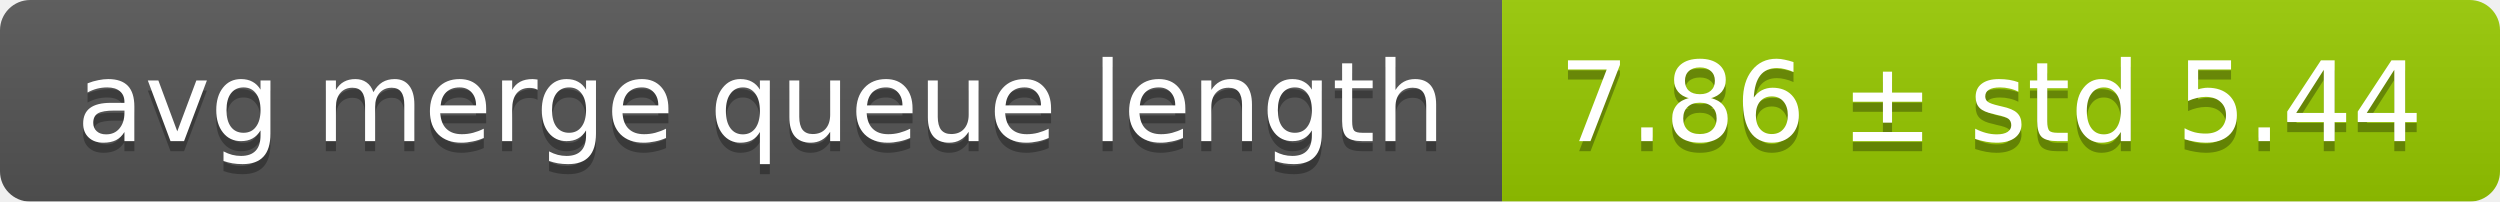
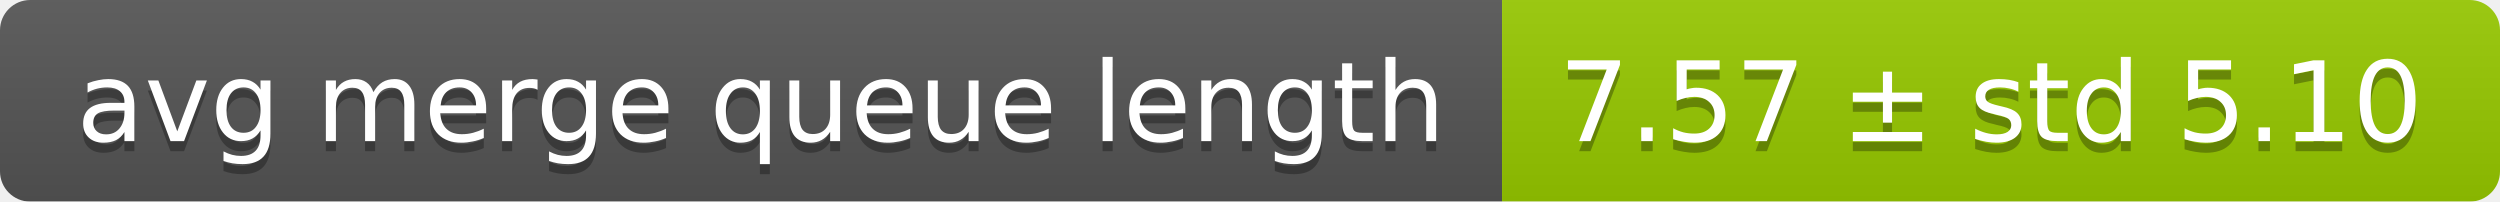
<svg xmlns="http://www.w3.org/2000/svg" width="248" height="20">
  <linearGradient id="smooth" x2="0" y2="100%">
    <stop offset="0" stop-color="#bbb" stop-opacity=".1" />
    <stop offset="1" stop-opacity=".1" />
  </linearGradient>
  <mask id="round">
    <rect width="248" height="20" rx="3" fill="#fff" />
  </mask>
  <g mask="url(#round)">
    <rect width="149" height="20" fill="#555" />
    <rect x="149" width="99" height="20" fill="#97ca00" />
    <rect width="248" height="20" fill="url(#smooth)" />
  </g>
  <g fill="#fff" text-anchor="middle" font-family="DejaVu Sans,Verdana,Geneva,sans-serif" font-size="11">
    <text x="75.5" y="15" fill="#010101" fill-opacity=".3">avg merge queue length</text>
    <text x="75.5" y="14">avg merge queue length</text>
-     <text x="197.5" y="15" fill="#010101" fill-opacity=".3">7.86 ± std 5.44</text>
-     <text x="197.5" y="14">7.86 ± std 5.44</text>
+     <text x="197.5" y="15" fill="#010101" fill-opacity=".3">7.57 ± std 5.10</text>
+     <text x="197.5" y="14">7.57 ± std 5.10</text>
  </g>
</svg>
